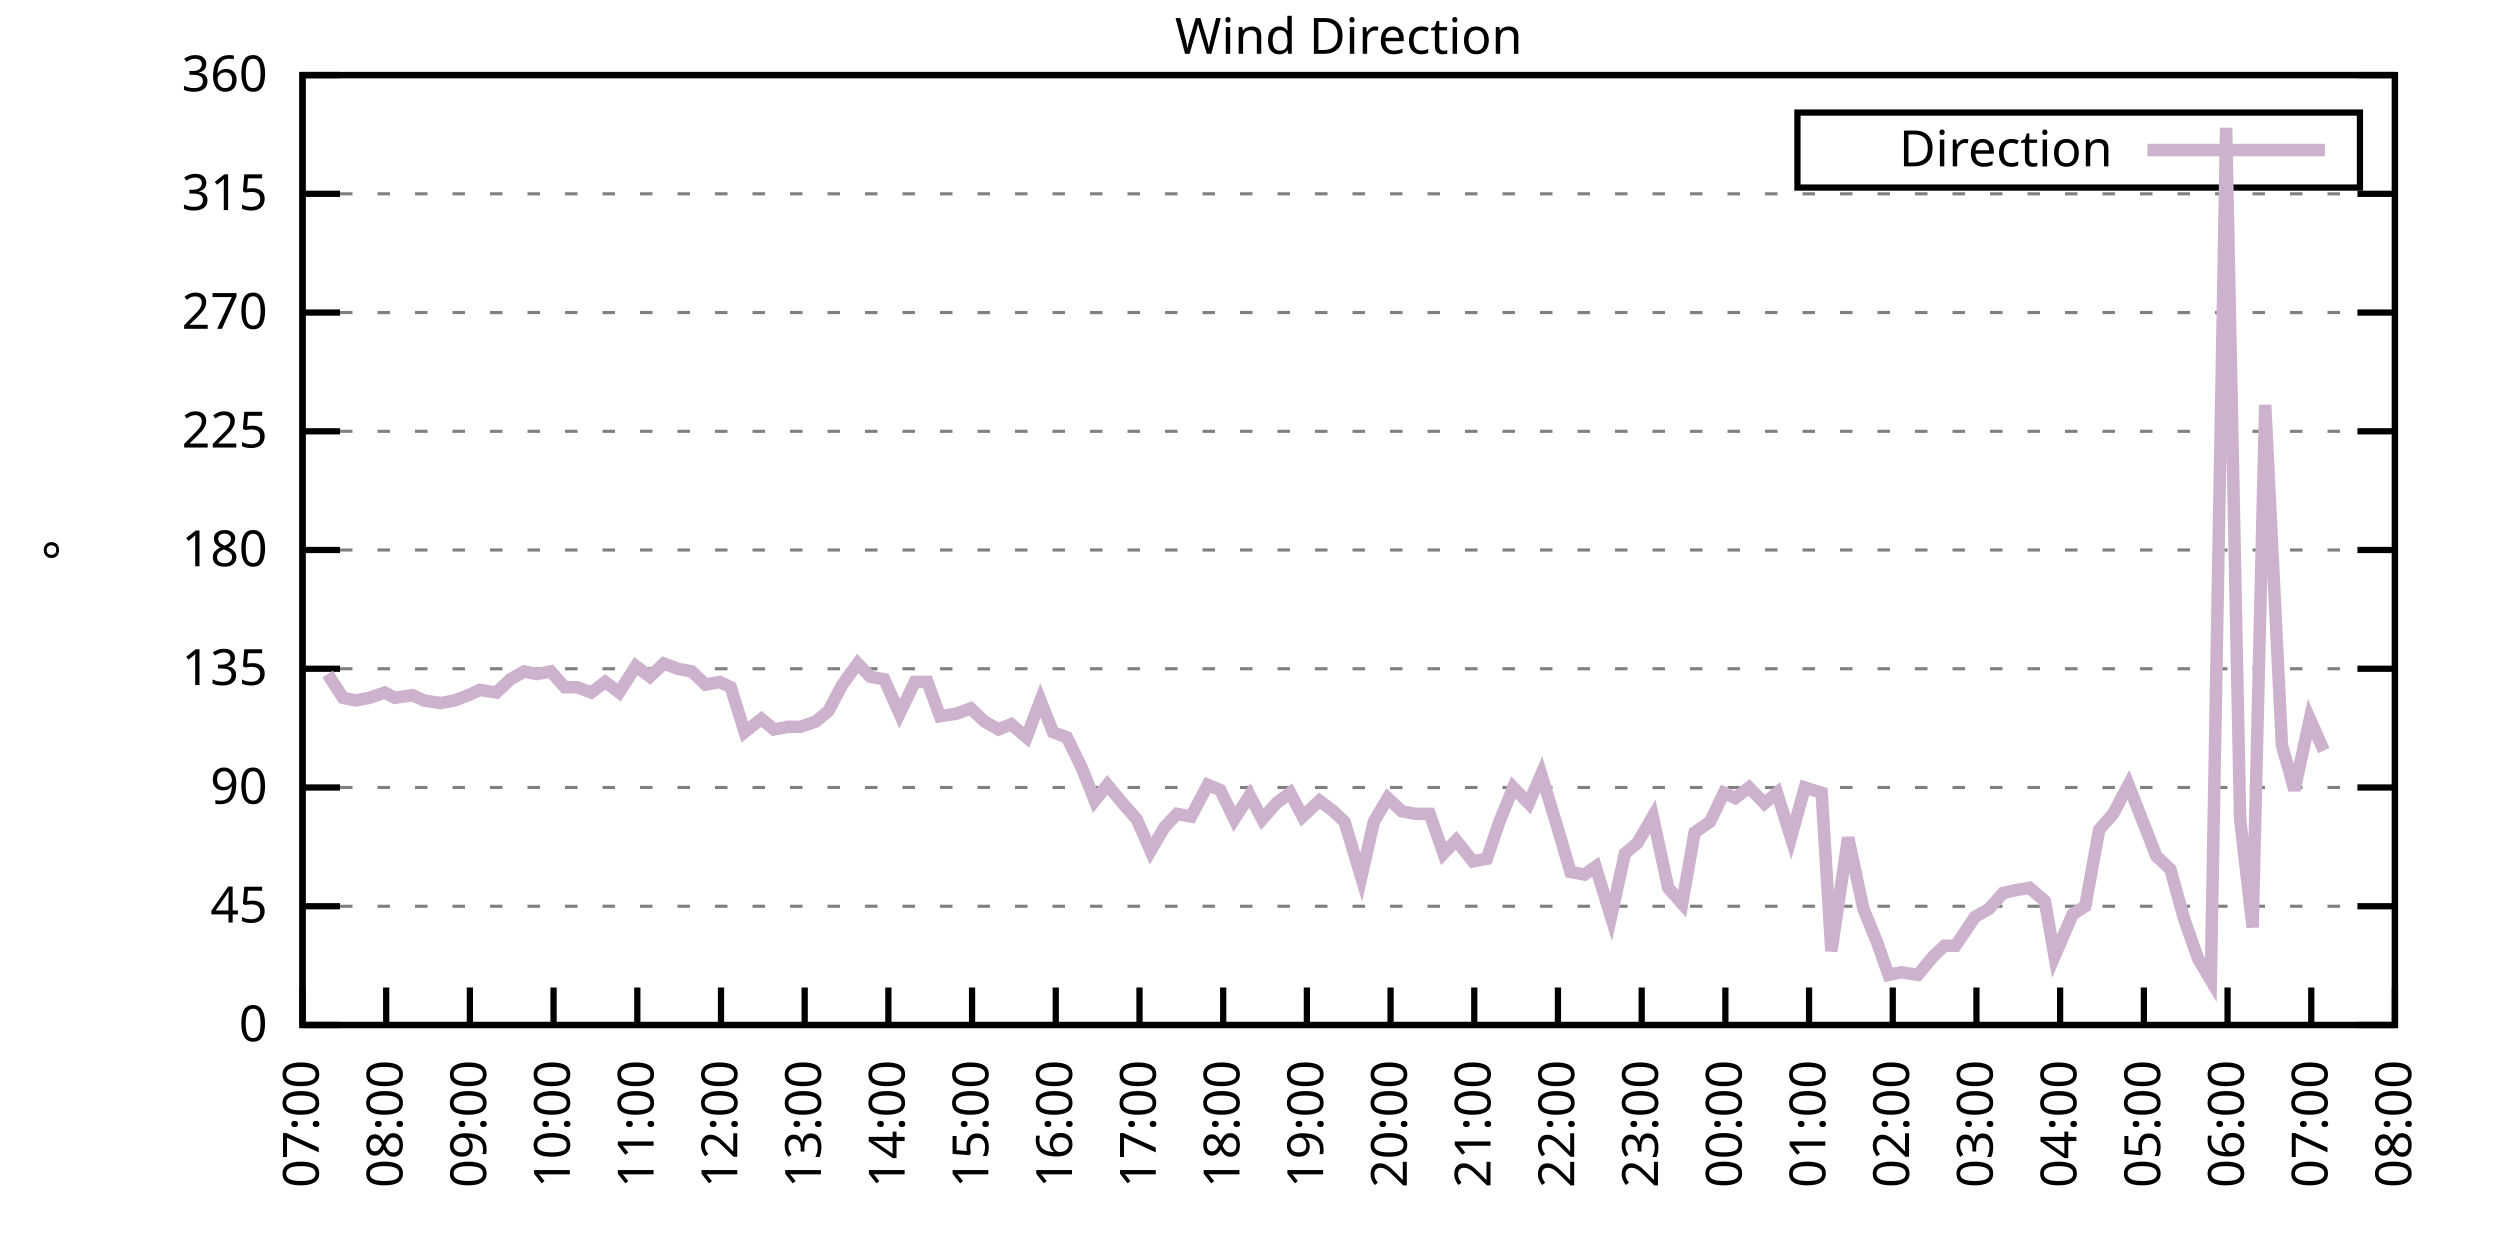
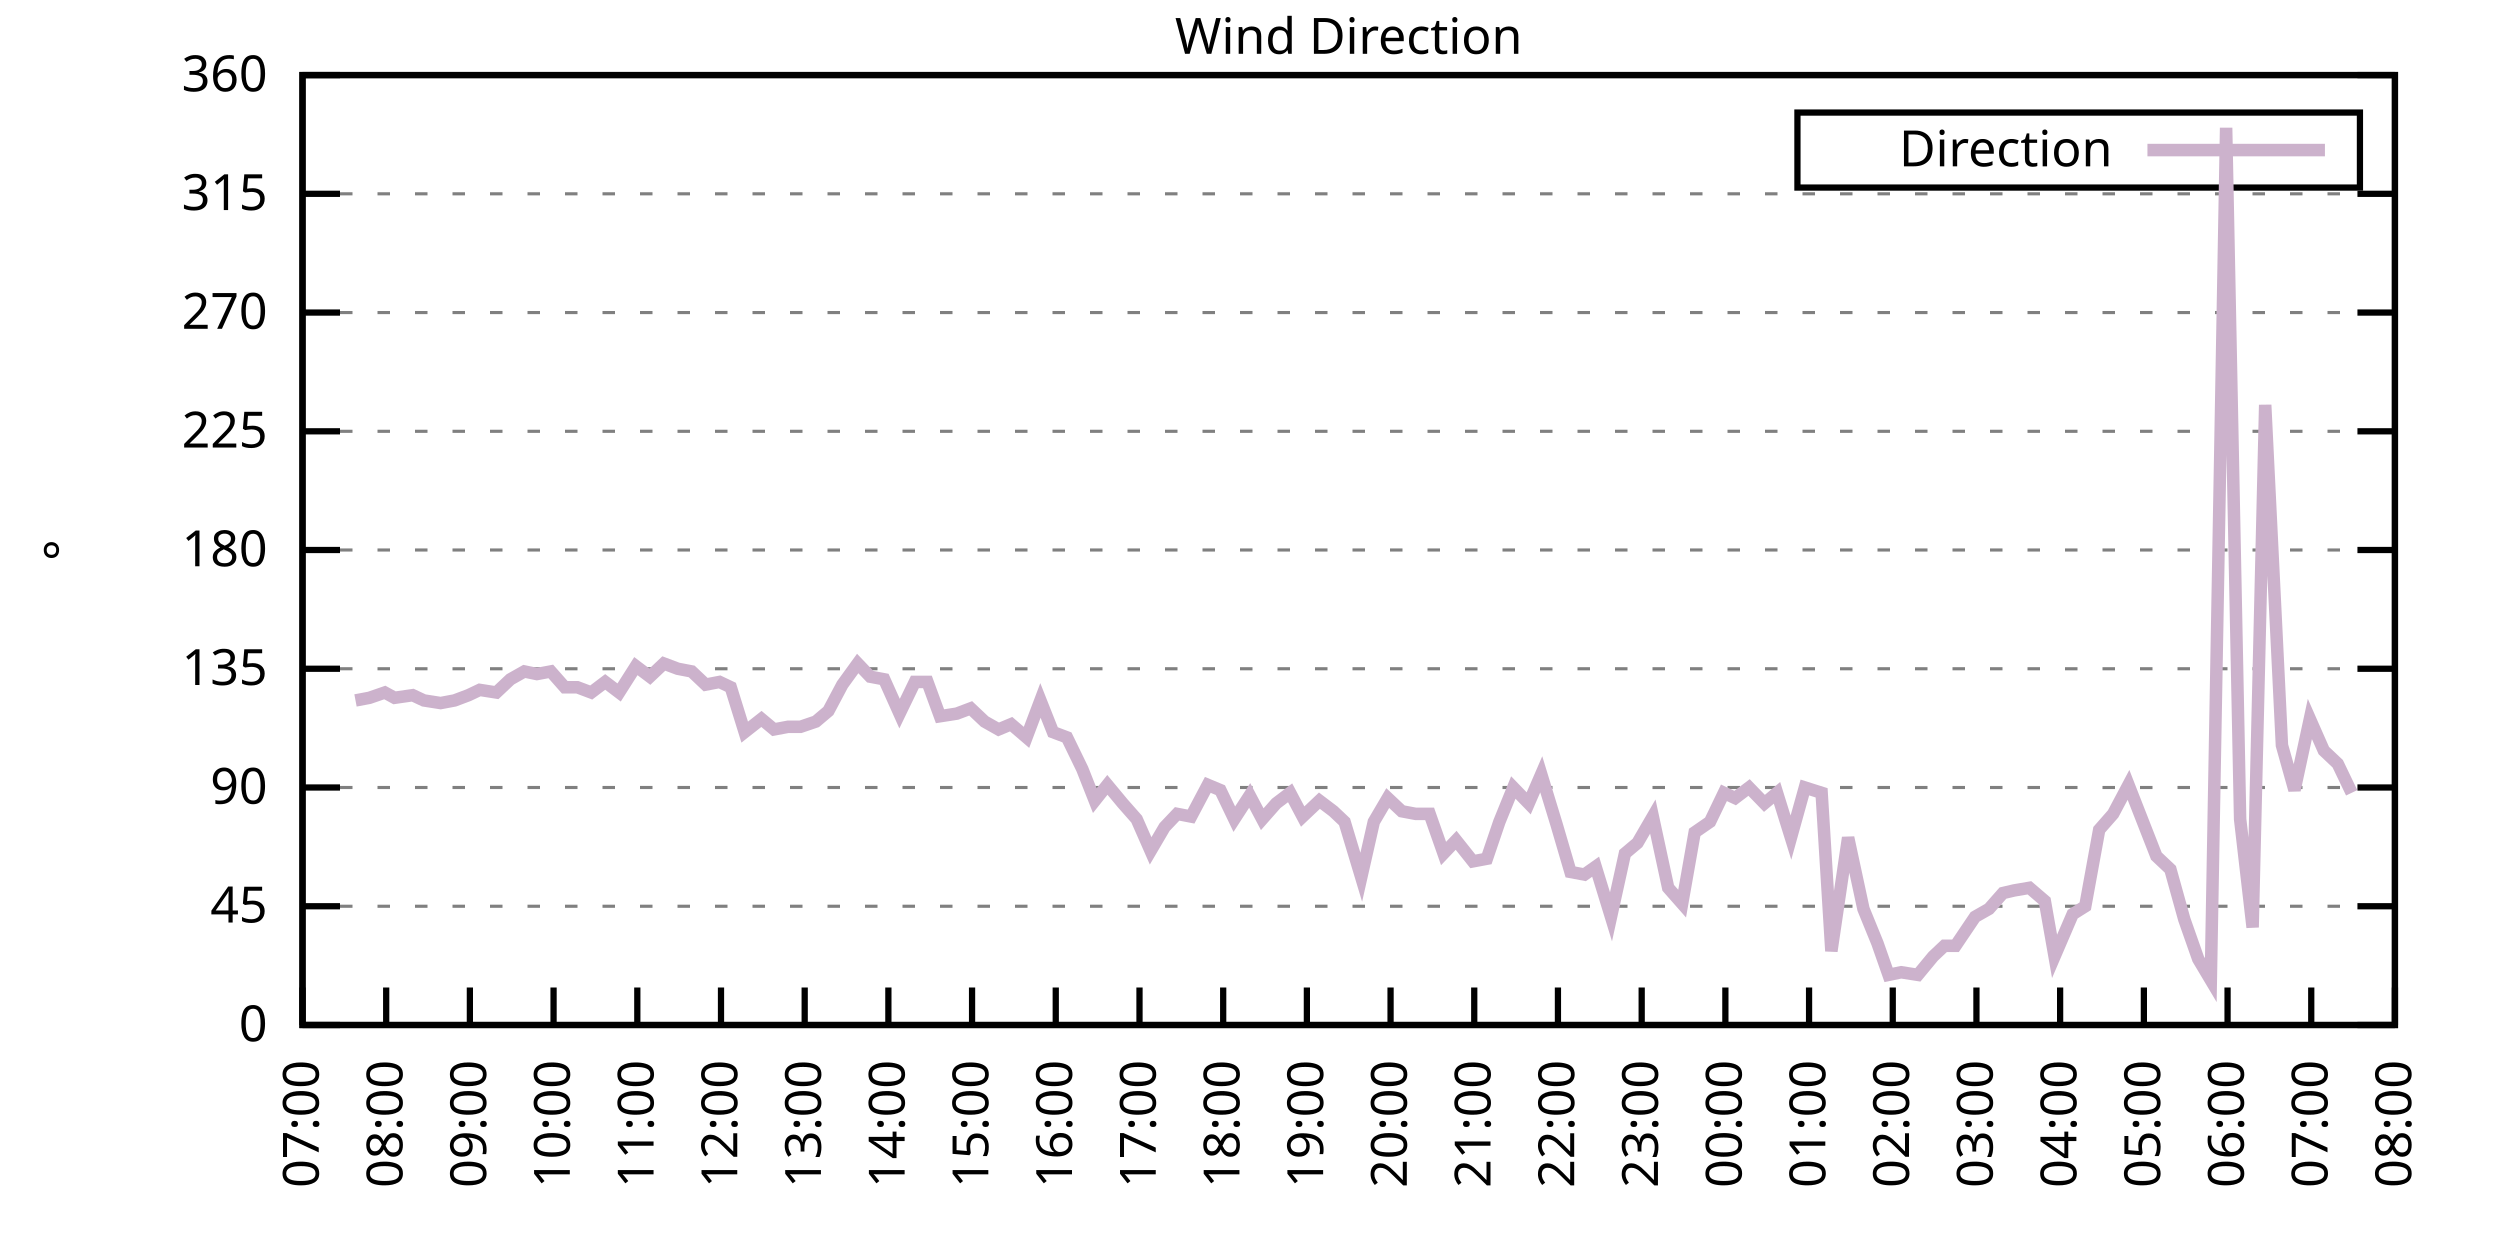
<svg xmlns="http://www.w3.org/2000/svg" xmlns:xlink="http://www.w3.org/1999/xlink" width="400" height="200" viewBox="0 0 400 200">
  <g id="gnuplot_canvas">
    <rect x="0" y="0" width="400" height="200" fill="none" />
    <defs>
      <circle id="gpDot" r="0.5" stroke-width="0.5" stroke="currentColor" />
      <path id="gpPt0" stroke-width="0.333" stroke="currentColor" d="M-1,0 h2 M0,-1 v2" />
      <path id="gpPt1" stroke-width="0.333" stroke="currentColor" d="M-1,-1 L1,1 M1,-1 L-1,1" />
      <path id="gpPt2" stroke-width="0.333" stroke="currentColor" d="M-1,0 L1,0 M0,-1 L0,1 M-1,-1 L1,1 M-1,1 L1,-1" />
      <rect id="gpPt3" stroke-width="0.333" stroke="currentColor" x="-1" y="-1" width="2" height="2" />
      <rect id="gpPt4" stroke-width="0.333" stroke="currentColor" fill="currentColor" x="-1" y="-1" width="2" height="2" />
      <circle id="gpPt5" stroke-width="0.333" stroke="currentColor" cx="0" cy="0" r="1" />
      <use xlink:href="#gpPt5" id="gpPt6" fill="currentColor" stroke="none" />
      <path id="gpPt7" stroke-width="0.333" stroke="currentColor" d="M0,-1.33 L-1.33,0.67 L1.33,0.67 z" />
      <use xlink:href="#gpPt7" id="gpPt8" fill="currentColor" stroke="none" />
      <use xlink:href="#gpPt7" id="gpPt9" stroke="currentColor" transform="rotate(180)" />
      <use xlink:href="#gpPt9" id="gpPt10" fill="currentColor" stroke="none" />
      <use xlink:href="#gpPt3" id="gpPt11" stroke="currentColor" transform="rotate(45)" />
      <use xlink:href="#gpPt11" id="gpPt12" fill="currentColor" stroke="none" />
      <path id="gpPt13" stroke-width="0.333" stroke="currentColor" d="M0,1.330 L1.265,0.411 L0.782,-1.067 L-0.782,-1.076 L-1.265,0.411 z" />
      <use xlink:href="#gpPt13" id="gpPt14" fill="currentColor" stroke="none" />
      <filter id="textbox" filterUnits="objectBoundingBox" x="0" y="0" height="1" width="1">
        <feFlood flood-color="white" flood-opacity="1" result="bgnd" />
        <feComposite in="SourceGraphic" in2="bgnd" operator="atop" />
      </filter>
      <filter id="greybox" filterUnits="objectBoundingBox" x="0" y="0" height="1" width="1">
        <feFlood flood-color="lightgrey" flood-opacity="1" result="grey" />
        <feComposite in="SourceGraphic" in2="grey" operator="atop" />
      </filter>
    </defs>
    <g fill="none" color="white" stroke="currentColor" stroke-width="1.00" stroke-linecap="butt" stroke-linejoin="miter">
</g>
    <g fill="none" color="black" stroke="currentColor" stroke-width="1.00" stroke-linecap="butt" stroke-linejoin="miter">
      <g stroke="none" shape-rendering="crispEdges">
        <polygon fill="rgb(255, 255, 255)" points="48.40,164.00 383.18,164.00 383.18,12.02 48.40,12.02 " />
      </g>
    </g>
    <g fill="none" color="black" stroke="currentColor" stroke-width="1.00" stroke-linecap="butt" stroke-linejoin="miter">
</g>
    <g fill="none" color="black" stroke="black" stroke-width="0.50" stroke-linecap="butt" stroke-linejoin="miter">
</g>
    <g fill="none" color="gray" stroke="currentColor" stroke-width="0.50" stroke-linecap="butt" stroke-linejoin="miter">
      <path stroke="gray" stroke-dasharray="2,4" class="gridline" d="M48.40,164.00 L383.19,164.00  " />
    </g>
    <g fill="none" color="gray" stroke="gray" stroke-width="1.00" stroke-linecap="butt" stroke-linejoin="miter">
</g>
    <g fill="none" color="black" stroke="currentColor" stroke-width="1.00" stroke-linecap="butt" stroke-linejoin="miter">
      <path stroke="black" d="M48.40,164.00 L54.40,164.00 M383.19,164.00 L377.19,164.00  " />
      <g transform="translate(42.80,166.60)" stroke="none" fill="black" font-family="Sans" font-size="8.00" text-anchor="end">
        <text>
          <tspan font-family="Sans"> 0</tspan>
        </text>
      </g>
    </g>
    <g fill="none" color="black" stroke="currentColor" stroke-width="1.00" stroke-linecap="butt" stroke-linejoin="miter">
</g>
    <g fill="none" color="black" stroke="black" stroke-width="0.50" stroke-linecap="butt" stroke-linejoin="miter">
</g>
    <g fill="none" color="gray" stroke="currentColor" stroke-width="0.50" stroke-linecap="butt" stroke-linejoin="miter">
      <path stroke="gray" stroke-dasharray="2,4" class="gridline" d="M48.40,145.00 L383.19,145.00  " />
    </g>
    <g fill="none" color="gray" stroke="gray" stroke-width="1.00" stroke-linecap="butt" stroke-linejoin="miter">
</g>
    <g fill="none" color="black" stroke="currentColor" stroke-width="1.00" stroke-linecap="butt" stroke-linejoin="miter">
      <path stroke="black" d="M48.40,145.00 L54.40,145.00 M383.19,145.00 L377.19,145.00  " />
      <g transform="translate(42.80,147.60)" stroke="none" fill="black" font-family="Sans" font-size="8.00" text-anchor="end">
        <text>
          <tspan font-family="Sans"> 45</tspan>
        </text>
      </g>
    </g>
    <g fill="none" color="black" stroke="currentColor" stroke-width="1.00" stroke-linecap="butt" stroke-linejoin="miter">
</g>
    <g fill="none" color="black" stroke="black" stroke-width="0.50" stroke-linecap="butt" stroke-linejoin="miter">
</g>
    <g fill="none" color="gray" stroke="currentColor" stroke-width="0.50" stroke-linecap="butt" stroke-linejoin="miter">
      <path stroke="gray" stroke-dasharray="2,4" class="gridline" d="M48.40,126.00 L383.19,126.00  " />
    </g>
    <g fill="none" color="gray" stroke="gray" stroke-width="1.00" stroke-linecap="butt" stroke-linejoin="miter">
</g>
    <g fill="none" color="black" stroke="currentColor" stroke-width="1.00" stroke-linecap="butt" stroke-linejoin="miter">
      <path stroke="black" d="M48.40,126.00 L54.40,126.00 M383.19,126.00 L377.19,126.00  " />
      <g transform="translate(42.80,128.60)" stroke="none" fill="black" font-family="Sans" font-size="8.00" text-anchor="end">
        <text>
          <tspan font-family="Sans"> 90</tspan>
        </text>
      </g>
    </g>
    <g fill="none" color="black" stroke="currentColor" stroke-width="1.00" stroke-linecap="butt" stroke-linejoin="miter">
</g>
    <g fill="none" color="black" stroke="black" stroke-width="0.50" stroke-linecap="butt" stroke-linejoin="miter">
</g>
    <g fill="none" color="gray" stroke="currentColor" stroke-width="0.50" stroke-linecap="butt" stroke-linejoin="miter">
      <path stroke="gray" stroke-dasharray="2,4" class="gridline" d="M48.40,107.00 L383.19,107.00  " />
    </g>
    <g fill="none" color="gray" stroke="gray" stroke-width="1.00" stroke-linecap="butt" stroke-linejoin="miter">
</g>
    <g fill="none" color="black" stroke="currentColor" stroke-width="1.00" stroke-linecap="butt" stroke-linejoin="miter">
      <path stroke="black" d="M48.40,107.00 L54.40,107.00 M383.19,107.00 L377.19,107.00  " />
      <g transform="translate(42.80,109.60)" stroke="none" fill="black" font-family="Sans" font-size="8.00" text-anchor="end">
        <text>
          <tspan font-family="Sans"> 135</tspan>
        </text>
      </g>
    </g>
    <g fill="none" color="black" stroke="currentColor" stroke-width="1.00" stroke-linecap="butt" stroke-linejoin="miter">
</g>
    <g fill="none" color="black" stroke="black" stroke-width="0.50" stroke-linecap="butt" stroke-linejoin="miter">
</g>
    <g fill="none" color="gray" stroke="currentColor" stroke-width="0.50" stroke-linecap="butt" stroke-linejoin="miter">
      <path stroke="gray" stroke-dasharray="2,4" class="gridline" d="M48.40,88.00 L383.19,88.00  " />
    </g>
    <g fill="none" color="gray" stroke="gray" stroke-width="1.00" stroke-linecap="butt" stroke-linejoin="miter">
</g>
    <g fill="none" color="black" stroke="currentColor" stroke-width="1.00" stroke-linecap="butt" stroke-linejoin="miter">
      <path stroke="black" d="M48.40,88.00 L54.40,88.00 M383.19,88.00 L377.19,88.00  " />
      <g transform="translate(42.80,90.60)" stroke="none" fill="black" font-family="Sans" font-size="8.00" text-anchor="end">
        <text>
          <tspan font-family="Sans"> 180</tspan>
        </text>
      </g>
    </g>
    <g fill="none" color="black" stroke="currentColor" stroke-width="1.00" stroke-linecap="butt" stroke-linejoin="miter">
</g>
    <g fill="none" color="black" stroke="black" stroke-width="0.50" stroke-linecap="butt" stroke-linejoin="miter">
</g>
    <g fill="none" color="gray" stroke="currentColor" stroke-width="0.50" stroke-linecap="butt" stroke-linejoin="miter">
      <path stroke="gray" stroke-dasharray="2,4" class="gridline" d="M48.40,69.01 L383.19,69.01  " />
    </g>
    <g fill="none" color="gray" stroke="gray" stroke-width="1.00" stroke-linecap="butt" stroke-linejoin="miter">
</g>
    <g fill="none" color="black" stroke="currentColor" stroke-width="1.00" stroke-linecap="butt" stroke-linejoin="miter">
      <path stroke="black" d="M48.40,69.01 L54.40,69.01 M383.19,69.01 L377.19,69.01  " />
      <g transform="translate(42.80,71.61)" stroke="none" fill="black" font-family="Sans" font-size="8.00" text-anchor="end">
        <text>
          <tspan font-family="Sans"> 225</tspan>
        </text>
      </g>
    </g>
    <g fill="none" color="black" stroke="currentColor" stroke-width="1.00" stroke-linecap="butt" stroke-linejoin="miter">
</g>
    <g fill="none" color="black" stroke="black" stroke-width="0.50" stroke-linecap="butt" stroke-linejoin="miter">
</g>
    <g fill="none" color="gray" stroke="currentColor" stroke-width="0.50" stroke-linecap="butt" stroke-linejoin="miter">
      <path stroke="gray" stroke-dasharray="2,4" class="gridline" d="M48.40,50.01 L383.19,50.01  " />
    </g>
    <g fill="none" color="gray" stroke="gray" stroke-width="1.00" stroke-linecap="butt" stroke-linejoin="miter">
</g>
    <g fill="none" color="black" stroke="currentColor" stroke-width="1.00" stroke-linecap="butt" stroke-linejoin="miter">
      <path stroke="black" d="M48.40,50.01 L54.40,50.01 M383.19,50.01 L377.19,50.01  " />
      <g transform="translate(42.80,52.61)" stroke="none" fill="black" font-family="Sans" font-size="8.00" text-anchor="end">
        <text>
          <tspan font-family="Sans"> 270</tspan>
        </text>
      </g>
    </g>
    <g fill="none" color="black" stroke="currentColor" stroke-width="1.00" stroke-linecap="butt" stroke-linejoin="miter">
</g>
    <g fill="none" color="black" stroke="black" stroke-width="0.50" stroke-linecap="butt" stroke-linejoin="miter">
</g>
    <g fill="none" color="gray" stroke="currentColor" stroke-width="0.50" stroke-linecap="butt" stroke-linejoin="miter">
      <path stroke="gray" stroke-dasharray="2,4" class="gridline" d="M48.40,31.01 L383.19,31.01  " />
    </g>
    <g fill="none" color="gray" stroke="gray" stroke-width="1.00" stroke-linecap="butt" stroke-linejoin="miter">
</g>
    <g fill="none" color="black" stroke="currentColor" stroke-width="1.00" stroke-linecap="butt" stroke-linejoin="miter">
      <path stroke="black" d="M48.40,31.01 L54.40,31.01 M383.19,31.01 L377.19,31.01  " />
      <g transform="translate(42.80,33.61)" stroke="none" fill="black" font-family="Sans" font-size="8.00" text-anchor="end">
        <text>
          <tspan font-family="Sans"> 315</tspan>
        </text>
      </g>
    </g>
    <g fill="none" color="black" stroke="currentColor" stroke-width="1.00" stroke-linecap="butt" stroke-linejoin="miter">
</g>
    <g fill="none" color="black" stroke="black" stroke-width="0.50" stroke-linecap="butt" stroke-linejoin="miter">
</g>
    <g fill="none" color="gray" stroke="currentColor" stroke-width="0.50" stroke-linecap="butt" stroke-linejoin="miter">
      <path stroke="gray" stroke-dasharray="2,4" class="gridline" d="M48.40,12.01 L383.19,12.01  " />
    </g>
    <g fill="none" color="gray" stroke="gray" stroke-width="1.00" stroke-linecap="butt" stroke-linejoin="miter">
</g>
    <g fill="none" color="black" stroke="currentColor" stroke-width="1.00" stroke-linecap="butt" stroke-linejoin="miter">
      <path stroke="black" d="M48.40,12.01 L54.40,12.01 M383.19,12.01 L377.19,12.01  " />
      <g transform="translate(42.80,14.61)" stroke="none" fill="black" font-family="Sans" font-size="8.00" text-anchor="end">
        <text>
          <tspan font-family="Sans"> 360</tspan>
        </text>
      </g>
    </g>
    <g fill="none" color="black" stroke="currentColor" stroke-width="1.00" stroke-linecap="butt" stroke-linejoin="miter">
      <path stroke="black" d="M48.40,164.00 L48.40,158.00  " />
      <g transform="translate(51.00,169.60) rotate(270.00)" stroke="none" fill="black" font-family="Sans" font-size="8.00" text-anchor="end">
        <text>
          <tspan font-family="Sans">07:00</tspan>
        </text>
      </g>
    </g>
    <g fill="none" color="black" stroke="currentColor" stroke-width="1.00" stroke-linecap="butt" stroke-linejoin="miter">
      <path stroke="black" d="M61.79,164.00 L61.79,158.00  " />
      <g transform="translate(64.39,169.60) rotate(270.00)" stroke="none" fill="black" font-family="Sans" font-size="8.00" text-anchor="end">
        <text>
          <tspan font-family="Sans">08:00</tspan>
        </text>
      </g>
    </g>
    <g fill="none" color="black" stroke="currentColor" stroke-width="1.00" stroke-linecap="butt" stroke-linejoin="miter">
      <path stroke="black" d="M75.18,164.00 L75.18,158.00  " />
      <g transform="translate(77.78,169.60) rotate(270.00)" stroke="none" fill="black" font-family="Sans" font-size="8.00" text-anchor="end">
        <text>
          <tspan font-family="Sans">09:00</tspan>
        </text>
      </g>
    </g>
    <g fill="none" color="black" stroke="currentColor" stroke-width="1.00" stroke-linecap="butt" stroke-linejoin="miter">
      <path stroke="black" d="M88.57,164.00 L88.57,158.00  " />
      <g transform="translate(91.17,169.60) rotate(270.00)" stroke="none" fill="black" font-family="Sans" font-size="8.00" text-anchor="end">
        <text>
          <tspan font-family="Sans">10:00</tspan>
        </text>
      </g>
    </g>
    <g fill="none" color="black" stroke="currentColor" stroke-width="1.00" stroke-linecap="butt" stroke-linejoin="miter">
      <path stroke="black" d="M101.97,164.00 L101.97,158.00  " />
      <g transform="translate(104.57,169.60) rotate(270.00)" stroke="none" fill="black" font-family="Sans" font-size="8.00" text-anchor="end">
        <text>
          <tspan font-family="Sans">11:00</tspan>
        </text>
      </g>
    </g>
    <g fill="none" color="black" stroke="currentColor" stroke-width="1.00" stroke-linecap="butt" stroke-linejoin="miter">
      <path stroke="black" d="M115.36,164.00 L115.36,158.00  " />
      <g transform="translate(117.96,169.60) rotate(270.00)" stroke="none" fill="black" font-family="Sans" font-size="8.00" text-anchor="end">
        <text>
          <tspan font-family="Sans">12:00</tspan>
        </text>
      </g>
    </g>
    <g fill="none" color="black" stroke="currentColor" stroke-width="1.00" stroke-linecap="butt" stroke-linejoin="miter">
      <path stroke="black" d="M128.75,164.00 L128.75,158.00  " />
      <g transform="translate(131.35,169.60) rotate(270.00)" stroke="none" fill="black" font-family="Sans" font-size="8.00" text-anchor="end">
        <text>
          <tspan font-family="Sans">13:00</tspan>
        </text>
      </g>
    </g>
    <g fill="none" color="black" stroke="currentColor" stroke-width="1.00" stroke-linecap="butt" stroke-linejoin="miter">
      <path stroke="black" d="M142.14,164.00 L142.14,158.00  " />
      <g transform="translate(144.74,169.60) rotate(270.00)" stroke="none" fill="black" font-family="Sans" font-size="8.00" text-anchor="end">
        <text>
          <tspan font-family="Sans">14:00</tspan>
        </text>
      </g>
    </g>
    <g fill="none" color="black" stroke="currentColor" stroke-width="1.00" stroke-linecap="butt" stroke-linejoin="miter">
      <path stroke="black" d="M155.53,164.00 L155.53,158.00  " />
      <g transform="translate(158.13,169.60) rotate(270.00)" stroke="none" fill="black" font-family="Sans" font-size="8.00" text-anchor="end">
        <text>
          <tspan font-family="Sans">15:00</tspan>
        </text>
      </g>
    </g>
    <g fill="none" color="black" stroke="currentColor" stroke-width="1.00" stroke-linecap="butt" stroke-linejoin="miter">
      <path stroke="black" d="M168.92,164.00 L168.92,158.00  " />
      <g transform="translate(171.52,169.60) rotate(270.00)" stroke="none" fill="black" font-family="Sans" font-size="8.00" text-anchor="end">
        <text>
          <tspan font-family="Sans">16:00</tspan>
        </text>
      </g>
    </g>
    <g fill="none" color="black" stroke="currentColor" stroke-width="1.00" stroke-linecap="butt" stroke-linejoin="miter">
      <path stroke="black" d="M182.32,164.00 L182.32,158.00  " />
      <g transform="translate(184.92,169.60) rotate(270.00)" stroke="none" fill="black" font-family="Sans" font-size="8.00" text-anchor="end">
        <text>
          <tspan font-family="Sans">17:00</tspan>
        </text>
      </g>
    </g>
    <g fill="none" color="black" stroke="currentColor" stroke-width="1.00" stroke-linecap="butt" stroke-linejoin="miter">
      <path stroke="black" d="M195.71,164.00 L195.71,158.00  " />
      <g transform="translate(198.31,169.60) rotate(270.00)" stroke="none" fill="black" font-family="Sans" font-size="8.00" text-anchor="end">
        <text>
          <tspan font-family="Sans">18:00</tspan>
        </text>
      </g>
    </g>
    <g fill="none" color="black" stroke="currentColor" stroke-width="1.00" stroke-linecap="butt" stroke-linejoin="miter">
      <path stroke="black" d="M209.10,164.00 L209.10,158.00  " />
      <g transform="translate(211.70,169.60) rotate(270.00)" stroke="none" fill="black" font-family="Sans" font-size="8.00" text-anchor="end">
        <text>
          <tspan font-family="Sans">19:00</tspan>
        </text>
      </g>
    </g>
    <g fill="none" color="black" stroke="currentColor" stroke-width="1.00" stroke-linecap="butt" stroke-linejoin="miter">
      <path stroke="black" d="M222.49,164.00 L222.49,158.00  " />
      <g transform="translate(225.09,169.60) rotate(270.00)" stroke="none" fill="black" font-family="Sans" font-size="8.00" text-anchor="end">
        <text>
          <tspan font-family="Sans">20:00</tspan>
        </text>
      </g>
    </g>
    <g fill="none" color="black" stroke="currentColor" stroke-width="1.00" stroke-linecap="butt" stroke-linejoin="miter">
      <path stroke="black" d="M235.88,164.00 L235.88,158.00  " />
      <g transform="translate(238.48,169.60) rotate(270.00)" stroke="none" fill="black" font-family="Sans" font-size="8.00" text-anchor="end">
        <text>
          <tspan font-family="Sans">21:00</tspan>
        </text>
      </g>
    </g>
    <g fill="none" color="black" stroke="currentColor" stroke-width="1.00" stroke-linecap="butt" stroke-linejoin="miter">
      <path stroke="black" d="M249.27,164.00 L249.27,158.00  " />
      <g transform="translate(251.87,169.60) rotate(270.00)" stroke="none" fill="black" font-family="Sans" font-size="8.00" text-anchor="end">
        <text>
          <tspan font-family="Sans">22:00</tspan>
        </text>
      </g>
    </g>
    <g fill="none" color="black" stroke="currentColor" stroke-width="1.00" stroke-linecap="butt" stroke-linejoin="miter">
      <path stroke="black" d="M262.67,164.00 L262.67,158.00  " />
      <g transform="translate(265.27,169.60) rotate(270.00)" stroke="none" fill="black" font-family="Sans" font-size="8.00" text-anchor="end">
        <text>
          <tspan font-family="Sans">23:00</tspan>
        </text>
      </g>
    </g>
    <g fill="none" color="black" stroke="currentColor" stroke-width="1.00" stroke-linecap="butt" stroke-linejoin="miter">
      <path stroke="black" d="M276.06,164.00 L276.06,158.00  " />
      <g transform="translate(278.66,169.60) rotate(270.00)" stroke="none" fill="black" font-family="Sans" font-size="8.00" text-anchor="end">
        <text>
          <tspan font-family="Sans">00:00</tspan>
        </text>
      </g>
    </g>
    <g fill="none" color="black" stroke="currentColor" stroke-width="1.00" stroke-linecap="butt" stroke-linejoin="miter">
      <path stroke="black" d="M289.45,164.00 L289.45,158.00  " />
      <g transform="translate(292.05,169.60) rotate(270.00)" stroke="none" fill="black" font-family="Sans" font-size="8.00" text-anchor="end">
        <text>
          <tspan font-family="Sans">01:00</tspan>
        </text>
      </g>
    </g>
    <g fill="none" color="black" stroke="currentColor" stroke-width="1.00" stroke-linecap="butt" stroke-linejoin="miter">
      <path stroke="black" d="M302.84,164.00 L302.84,158.00  " />
      <g transform="translate(305.44,169.60) rotate(270.00)" stroke="none" fill="black" font-family="Sans" font-size="8.00" text-anchor="end">
        <text>
          <tspan font-family="Sans">02:00</tspan>
        </text>
      </g>
    </g>
    <g fill="none" color="black" stroke="currentColor" stroke-width="1.00" stroke-linecap="butt" stroke-linejoin="miter">
      <path stroke="black" d="M316.23,164.00 L316.23,158.00  " />
      <g transform="translate(318.83,169.60) rotate(270.00)" stroke="none" fill="black" font-family="Sans" font-size="8.00" text-anchor="end">
        <text>
          <tspan font-family="Sans">03:00</tspan>
        </text>
      </g>
    </g>
    <g fill="none" color="black" stroke="currentColor" stroke-width="1.00" stroke-linecap="butt" stroke-linejoin="miter">
      <path stroke="black" d="M329.62,164.00 L329.62,158.00  " />
      <g transform="translate(332.22,169.60) rotate(270.00)" stroke="none" fill="black" font-family="Sans" font-size="8.00" text-anchor="end">
        <text>
          <tspan font-family="Sans">04:00</tspan>
        </text>
      </g>
    </g>
    <g fill="none" color="black" stroke="currentColor" stroke-width="1.00" stroke-linecap="butt" stroke-linejoin="miter">
      <path stroke="black" d="M343.02,164.00 L343.02,158.00  " />
      <g transform="translate(345.62,169.60) rotate(270.00)" stroke="none" fill="black" font-family="Sans" font-size="8.00" text-anchor="end">
        <text>
          <tspan font-family="Sans">05:00</tspan>
        </text>
      </g>
    </g>
    <g fill="none" color="black" stroke="currentColor" stroke-width="1.00" stroke-linecap="butt" stroke-linejoin="miter">
      <path stroke="black" d="M356.41,164.00 L356.41,158.00  " />
      <g transform="translate(359.01,169.60) rotate(270.00)" stroke="none" fill="black" font-family="Sans" font-size="8.00" text-anchor="end">
        <text>
          <tspan font-family="Sans">06:00</tspan>
        </text>
      </g>
    </g>
    <g fill="none" color="black" stroke="currentColor" stroke-width="1.00" stroke-linecap="butt" stroke-linejoin="miter">
      <path stroke="black" d="M369.80,164.00 L369.80,158.00  " />
      <g transform="translate(372.40,169.60) rotate(270.00)" stroke="none" fill="black" font-family="Sans" font-size="8.00" text-anchor="end">
        <text>
          <tspan font-family="Sans">07:00</tspan>
        </text>
      </g>
    </g>
    <g fill="none" color="black" stroke="currentColor" stroke-width="1.00" stroke-linecap="butt" stroke-linejoin="miter">
      <path stroke="black" d="M383.19,164.00 L383.19,158.00  " />
      <g transform="translate(385.79,169.60) rotate(270.00)" stroke="none" fill="black" font-family="Sans" font-size="8.00" text-anchor="end">
        <text>
          <tspan font-family="Sans">08:00</tspan>
        </text>
      </g>
    </g>
    <g fill="none" color="black" stroke="currentColor" stroke-width="1.00" stroke-linecap="butt" stroke-linejoin="miter">
</g>
    <g fill="none" color="black" stroke="currentColor" stroke-width="1.00" stroke-linecap="butt" stroke-linejoin="miter">
      <path stroke="black" d="M48.40,12.01 L48.40,164.00 L383.19,164.00 L383.19,12.01 L48.40,12.01 Z  " />
    </g>
    <g fill="none" color="black" stroke="currentColor" stroke-width="1.00" stroke-linecap="butt" stroke-linejoin="miter">
</g>
    <g fill="none" color="black" stroke="currentColor" stroke-width="1.00" stroke-linecap="butt" stroke-linejoin="miter">
      <path stroke="black" d="M287.59,30.01 L287.59,18.01 L377.59,18.01 L377.59,30.01 L287.59,30.01 Z  " />
    </g>
    <g id="Wind_direction_plot_1">
      <g fill="none" color="white" stroke="black" stroke-width="2.00" stroke-linecap="butt" stroke-linejoin="miter">
</g>
      <g fill="none" color="black" stroke="currentColor" stroke-width="2.00" stroke-linecap="butt" stroke-linejoin="miter">
        <g transform="translate(337.99,26.61)" stroke="none" fill="black" font-family="Sans" font-size="8.00" text-anchor="end">
          <text>
            <tspan font-family="Sans">Direction</tspan>
          </text>
        </g>
      </g>
      <g fill="none" color="black" stroke="currentColor" stroke-width="2.00" stroke-linecap="butt" stroke-linejoin="miter">
-         <path stroke="rgb(204, 178, 204)" d="M343.59,24.01 L371.99,24.01 M52.42,107.85 L54.87,111.65 L56.88,112.07 L59.11,111.65 L61.57,110.80 L63.13,111.65   L66.03,111.23 L67.82,112.07 L70.50,112.49 L72.73,112.07 L74.96,111.23 L76.75,110.38 L79.42,110.80 L81.66,108.69   L83.89,107.43 L85.90,107.85 L88.13,107.43 L90.36,109.96 L92.37,109.96 L94.60,110.80 L96.83,109.11 L99.06,110.80   L101.74,106.58 L103.98,108.27 L106.21,106.16 L108.44,107.00 L110.67,107.43 L112.90,109.54 L115.13,109.11 L116.92,109.96   L119.15,117.14 L121.83,115.03 L123.84,116.71 L126.07,116.29 L128.08,116.29 L130.54,115.45 L132.54,113.76 L134.78,109.54   L137.23,106.16 L139.24,108.27 L141.47,108.69 L143.93,114.18 L146.38,109.11 L148.39,109.11 L150.40,114.60 L153.08,114.18   L155.31,113.34 L157.54,115.45 L159.77,116.71 L161.78,115.87 L164.24,117.98 L166.47,112.07 L168.48,117.14 L170.71,117.98   L173.17,123.05 L175.17,128.11 L177.18,125.58 L179.64,128.54 L181.87,131.07 L184.10,136.14 L186.33,132.34 L188.34,130.22   L190.57,130.65 L193.25,125.58 L195.26,126.42 L197.49,131.07 L199.95,127.27 L201.96,131.07 L204.19,128.54 L206.42,126.85   L208.43,130.65 L211.11,128.11 L213.34,129.80 L215.13,131.49 L217.80,140.36 L219.81,131.49 L222.04,127.69 L224.28,129.80   L226.51,130.22 L228.74,130.22 L230.97,136.56 L232.98,134.45 L235.66,137.82 L237.89,137.40 L239.90,131.49 L242.13,126.00   L244.59,128.54 L246.60,123.89 L249.05,131.91 L251.28,139.51 L253.51,139.93 L255.30,138.67 L257.76,146.69 L259.99,136.56   L262.00,134.87 L264.45,130.65 L266.91,142.05 L269.14,144.58 L271.15,133.18 L273.60,131.49 L275.83,126.85 L277.62,127.69   L279.85,126.00 L282.31,128.54 L284.32,126.85 L286.55,134.02 L288.78,126.00 L291.46,126.85 L293.02,152.18 L295.70,134.02   L298.15,145.42 L300.39,150.91 L302.17,155.98 L304.18,155.56 L306.86,155.98 L309.31,153.02 L311.10,151.33 L312.88,151.33   L316.01,146.69 L318.24,145.42 L320.47,142.89 L322.26,142.47 L324.71,142.05 L327.17,144.16 L328.73,153.02 L331.63,146.27   L333.64,145.00 L335.87,132.76 L338.10,130.22 L340.56,125.58 L345.02,136.98 L347.26,139.09 L349.49,147.11 L351.72,153.45   L353.73,156.82 L356.18,20.45 L358.42,131.07 L360.42,148.38 L362.43,64.78 L365.11,119.25 L367.12,126.42 L369.58,115.03   L371.81,120.09  " />
+         <path stroke="rgb(204, 178, 204)" d="M343.59,24.01 L371.99,24.01 M56.88,112.07 L59.11,111.65 L61.57,110.80 L63.13,111.65 L66.03,111.23 L67.82,112.07   L70.50,112.49 L72.73,112.07 L74.96,111.23 L76.75,110.38 L79.42,110.80 L81.66,108.69 L83.89,107.43 L85.90,107.85   L88.13,107.43 L90.36,109.96 L92.37,109.96 L94.60,110.80 L96.83,109.11 L99.06,110.80 L101.74,106.58 L103.98,108.27   L106.21,106.16 L108.44,107.00 L110.67,107.43 L112.90,109.54 L115.13,109.11 L116.92,109.96 L119.15,117.14 L121.83,115.03   L123.84,116.71 L126.07,116.29 L128.08,116.29 L130.54,115.45 L132.54,113.76 L134.78,109.54 L137.23,106.16 L139.24,108.27   L141.47,108.69 L143.93,114.18 L146.38,109.11 L148.39,109.11 L150.40,114.60 L153.08,114.18 L155.31,113.34 L157.54,115.45   L159.77,116.71 L161.78,115.87 L164.24,117.98 L166.47,112.07 L168.48,117.14 L170.71,117.98 L173.17,123.05 L175.17,128.11   L177.18,125.58 L179.64,128.54 L181.87,131.07 L184.10,136.14 L186.33,132.34 L188.34,130.22 L190.57,130.65 L193.25,125.58   L195.26,126.42 L197.49,131.07 L199.95,127.27 L201.96,131.07 L204.19,128.54 L206.42,126.85 L208.43,130.65 L211.11,128.11   L213.34,129.80 L215.13,131.49 L217.80,140.36 L219.81,131.49 L222.04,127.69 L224.28,129.80 L226.51,130.22 L228.74,130.22   L230.97,136.56 L232.98,134.45 L235.66,137.82 L237.89,137.40 L239.90,131.49 L242.13,126.00 L244.59,128.54 L246.60,123.89   L249.05,131.91 L251.28,139.51 L253.51,139.93 L255.30,138.67 L257.76,146.69 L259.99,136.56 L262.00,134.87 L264.45,130.65   L266.91,142.05 L269.14,144.58 L271.15,133.18 L273.60,131.49 L275.83,126.85 L277.62,127.69 L279.85,126.00 L282.31,128.54   L284.32,126.85 L286.55,134.02 L288.78,126.00 L291.46,126.85 L293.02,152.18 L295.70,134.02 L298.15,145.42 L300.39,150.91   L302.17,155.98 L304.18,155.56 L306.86,155.98 L309.31,153.02 L311.10,151.33 L312.88,151.33 L316.01,146.69 L318.24,145.42   L320.47,142.89 L322.26,142.47 L324.71,142.05 L327.17,144.16 L328.73,153.02 L331.63,146.27 L333.64,145.00 L335.87,132.76   L338.10,130.22 L340.56,125.58 L345.02,136.98 L347.26,139.09 L349.49,147.11 L351.72,153.45 L353.73,156.82 L356.18,20.45   L358.42,131.07 L360.42,148.38 L362.43,64.78 L365.11,119.25 L367.12,126.42 L369.58,115.03 L371.81,120.09 L374.04,122.20   L376.27,126.85  " />
      </g>
    </g>
    <g fill="none" color="black" stroke="currentColor" stroke-width="2.00" stroke-linecap="butt" stroke-linejoin="miter">
</g>
    <g fill="none" color="black" stroke="black" stroke-width="1.00" stroke-linecap="butt" stroke-linejoin="miter">
</g>
    <g fill="none" color="black" stroke="currentColor" stroke-width="1.00" stroke-linecap="butt" stroke-linejoin="miter">
      <path stroke="black" d="M48.40,12.01 L48.40,164.00 L383.19,164.00 L383.19,12.01 L48.40,12.01 Z  " />
      <g transform="translate(12.80,88.01) rotate(270.00)" stroke="none" fill="black" font-family="Sans" font-size="8.00" text-anchor="middle">
        <text>
          <tspan font-family="Sans">°</tspan>
        </text>
      </g>
    </g>
    <g fill="none" color="black" stroke="currentColor" stroke-width="1.00" stroke-linecap="butt" stroke-linejoin="miter">
</g>
    <g fill="none" color="black" stroke="currentColor" stroke-width="1.00" stroke-linecap="butt" stroke-linejoin="miter">
      <g transform="translate(215.79,8.61)" stroke="none" fill="black" font-family="Sans" font-size="8.00" text-anchor="middle">
        <text>
          <tspan font-family="Sans">Wind Direction</tspan>
        </text>
      </g>
    </g>
    <g fill="none" color="black" stroke="currentColor" stroke-width="1.00" stroke-linecap="butt" stroke-linejoin="miter">
</g>
  </g>
</svg>
